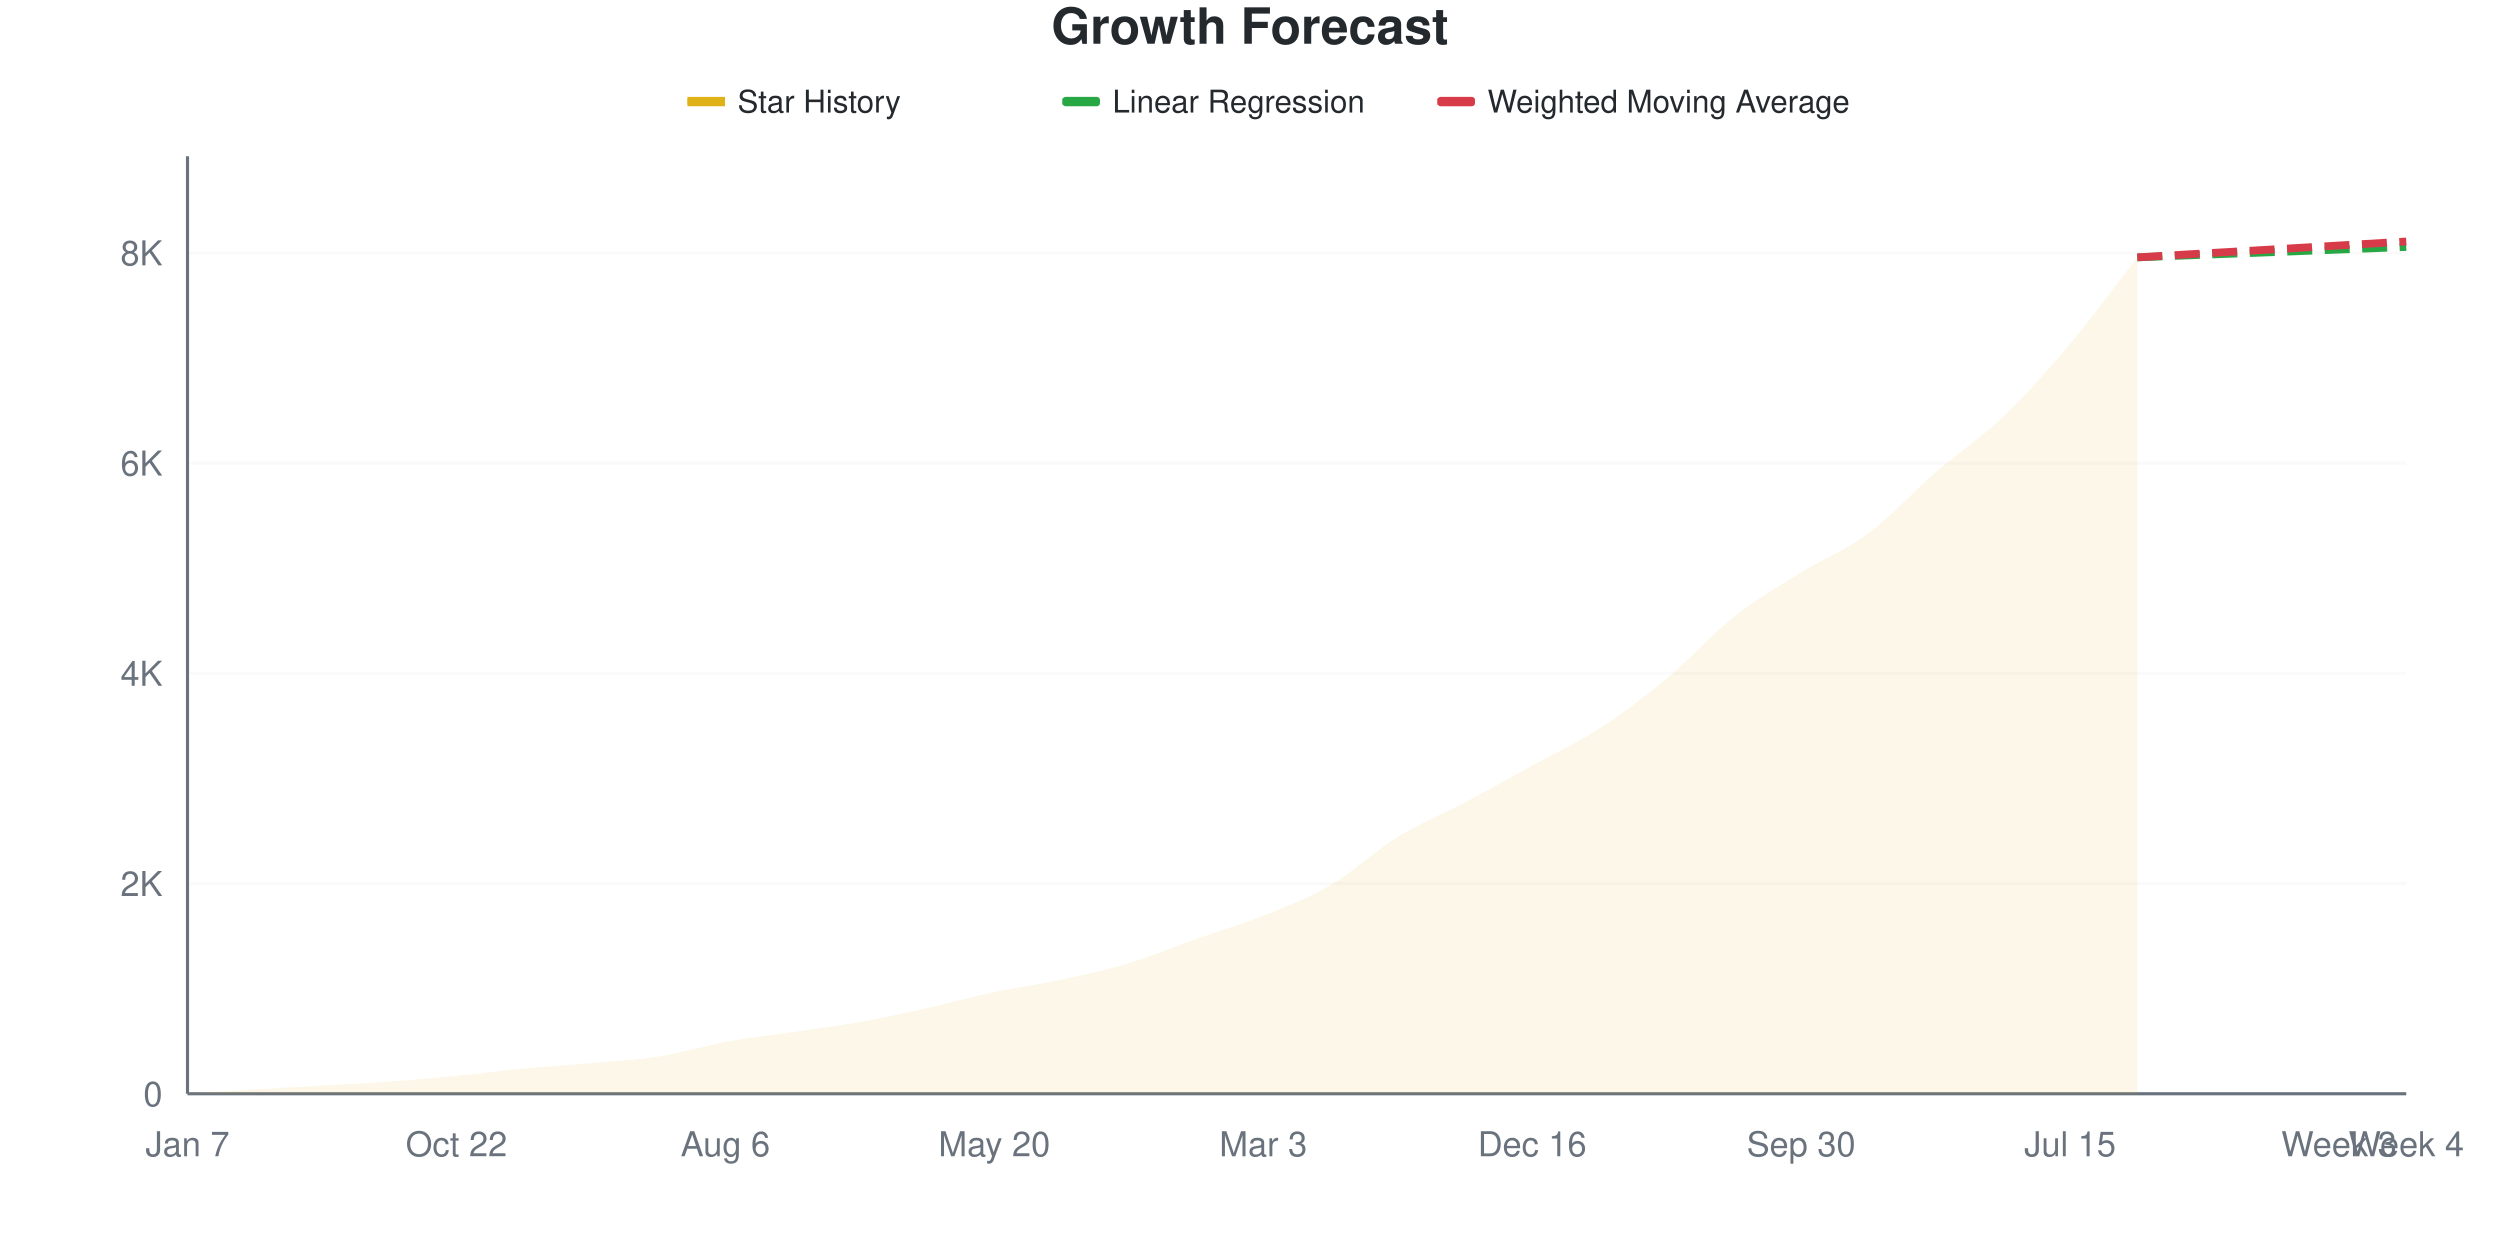
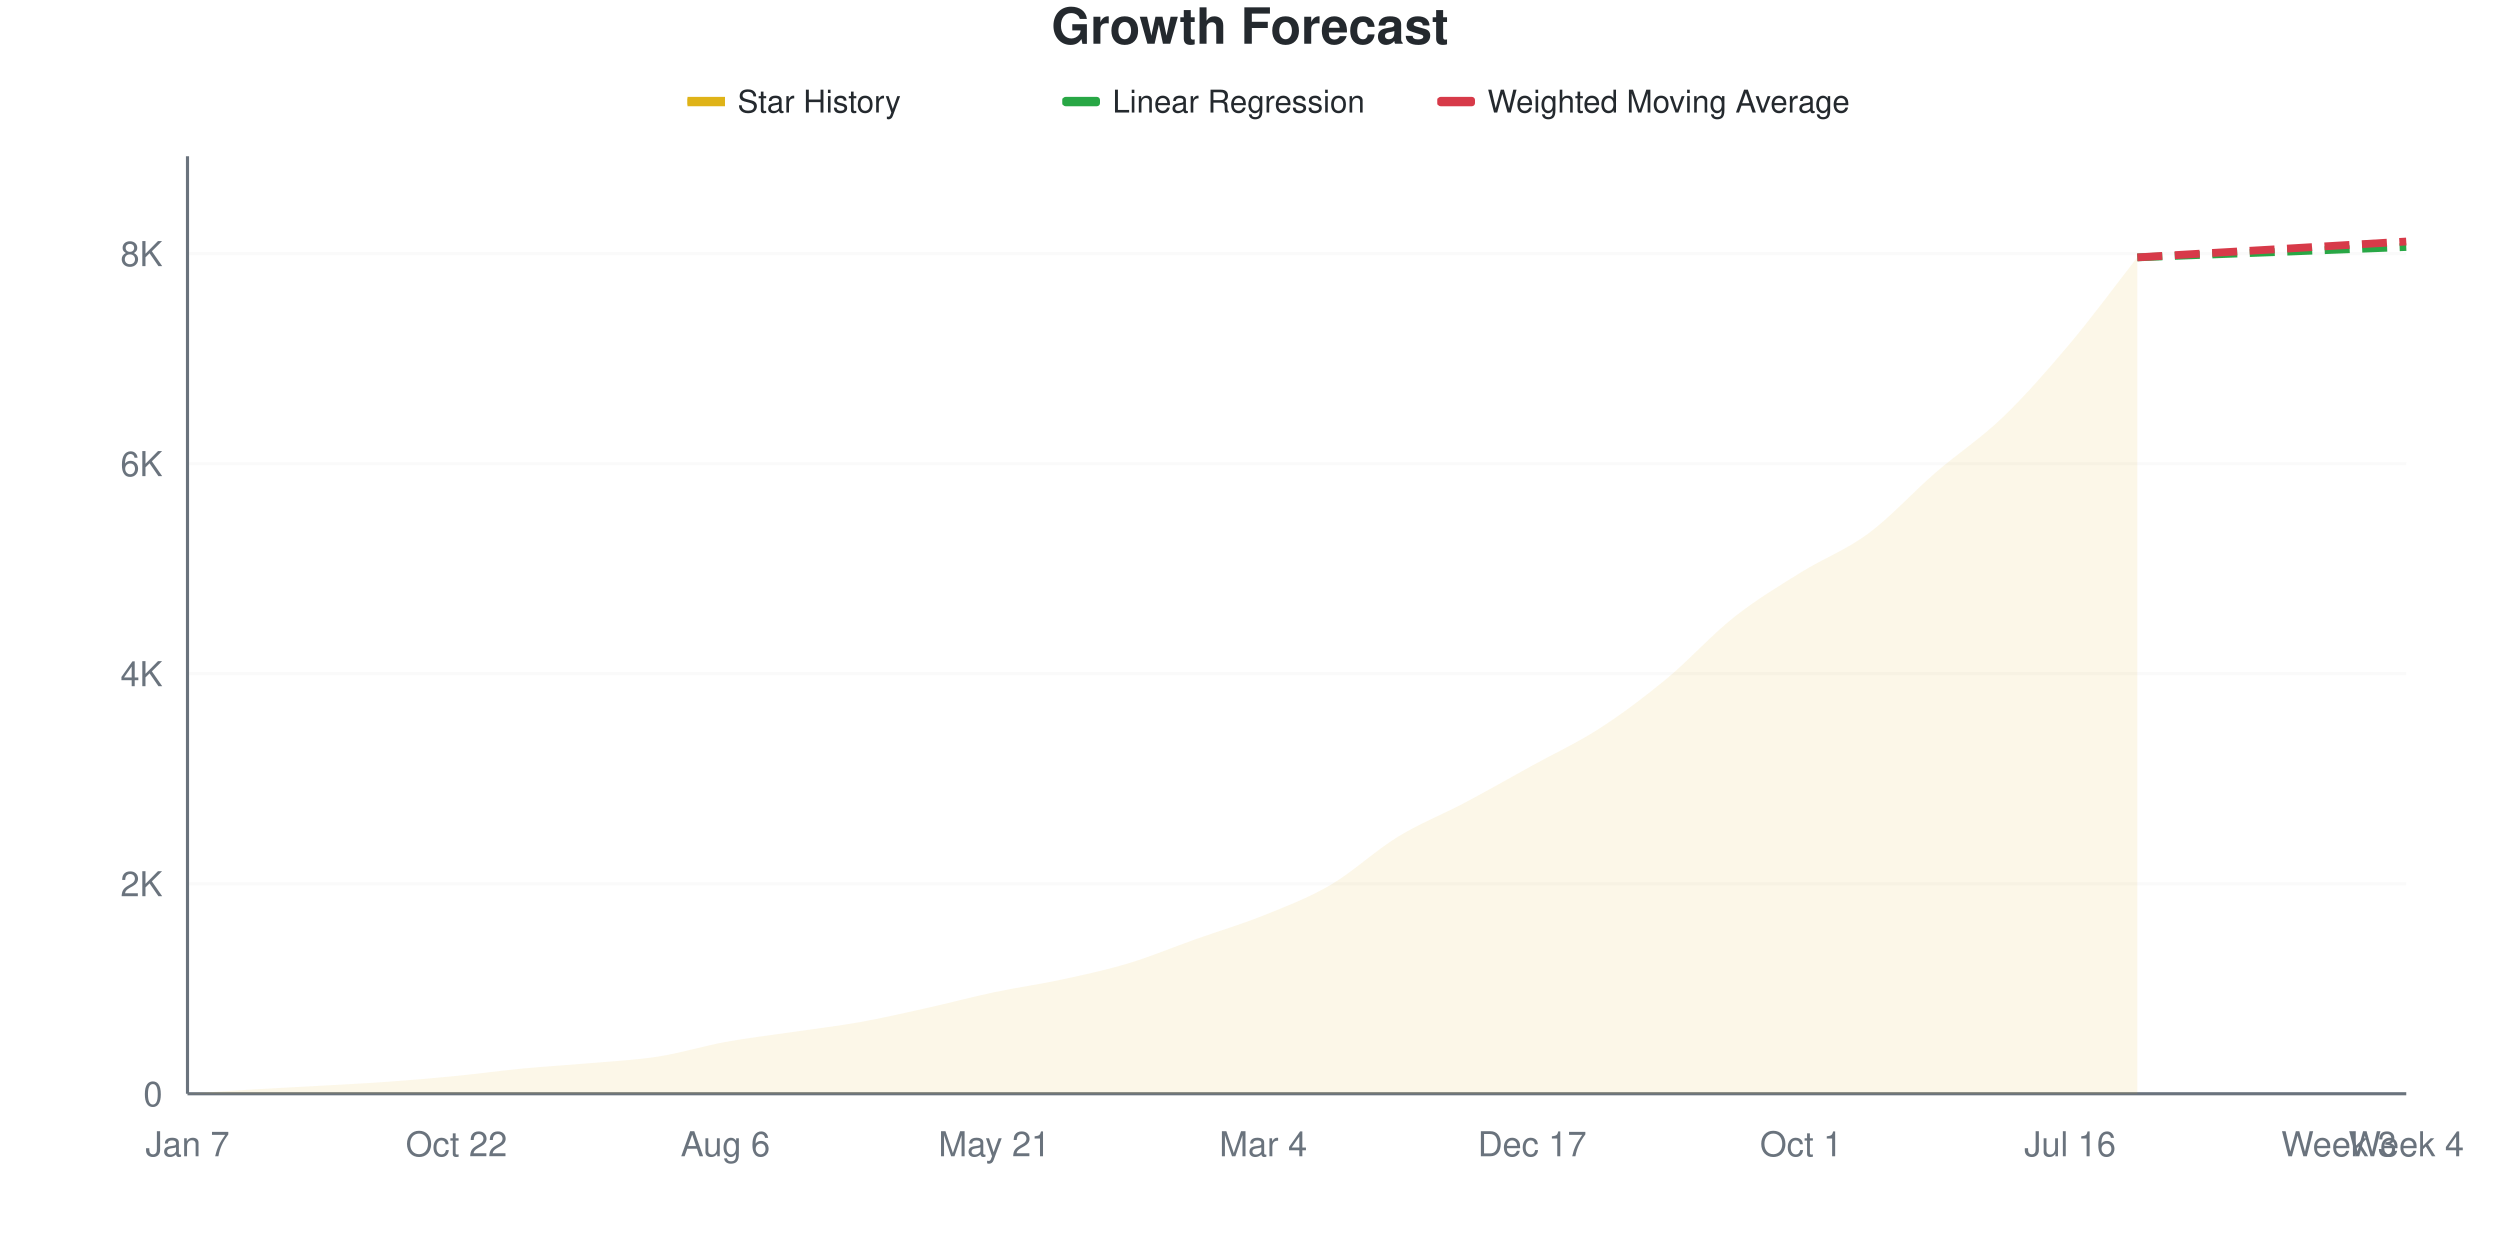
<svg xmlns="http://www.w3.org/2000/svg" viewBox="0 0 800 400" width="800" height="400">
  <style>
    @keyframes drawLine {
      to { stroke-dashoffset: 0; }
    }
    @keyframes fadeInPoint {
      from { opacity: 0; }
      to { opacity: 1; }
    }
    .data-line-0 {
      stroke-dasharray: 1057;
      stroke-dashoffset: 1057;
      animation: drawLine 2s ease-out forwards;
    }
    .data-point {
      opacity: 0;
      animation: fadeInPoint 0.5s ease-out forwards;
    }
    .chart-bg { fill: #fff; }
    .chart-text { fill: #24292e; }
    .chart-muted { fill: #6a737d; }
    .chart-grid { stroke: #eee; }
    .chart-axis { stroke: #6a737d; }
    @media (prefers-color-scheme: dark) {
      .chart-bg { fill: #0d1117; }
      .chart-text { fill: #e6edf3; }
      .chart-muted { fill: #8b949e; }
      .chart-grid { stroke: #21262d; }
      .chart-axis { stroke: #8b949e; }
    }
  </style>
  <rect width="800" height="400" class="chart-bg" />
  <text x="400" y="14" text-anchor="middle" class="chart-text" font-size="16" font-weight="bold" font-family="-apple-system, BlinkMacSystemFont, 'Segoe UI', Helvetica, Arial, sans-serif">Growth Forecast</text>
  <g class="legend">
    <rect x="220" y="31" width="12" height="3" fill="#dfb317" />
    <line x1="220" y1="32.5" x2="232" y2="32.5" stroke="#dfb317" stroke-width="2" />
    <text x="236" y="36" class="chart-text" font-size="10" font-family="-apple-system, BlinkMacSystemFont, 'Segoe UI', Helvetica, Arial, sans-serif">Star History</text>
    <rect x="340" y="31" width="12" height="3" fill="#28a745" rx="1" />
    <line x1="340" y1="32.5" x2="352" y2="32.5" stroke="#28a745" stroke-width="2" stroke-dasharray="4,2" />
    <text x="356" y="36" class="chart-text" font-size="10" font-family="-apple-system, BlinkMacSystemFont, 'Segoe UI', Helvetica, Arial, sans-serif">Linear Regression</text>
    <rect x="460" y="31" width="12" height="3" fill="#d73a49" rx="1" />
    <line x1="460" y1="32.5" x2="472" y2="32.5" stroke="#d73a49" stroke-width="2" stroke-dasharray="4,2" />
    <text x="476" y="36" class="chart-text" font-size="10" font-family="-apple-system, BlinkMacSystemFont, 'Segoe UI', Helvetica, Arial, sans-serif">Weighted Moving Average</text>
  </g>
  <g class="grid">
    <line x1="60" y1="350" x2="770" y2="350" class="chart-grid" stroke-opacity="0.3" />
    <text x="52" y="354" text-anchor="end" class="chart-muted" font-size="11" font-family="-apple-system, BlinkMacSystemFont, 'Segoe UI', Helvetica, Arial, sans-serif">0</text>
-     <line x1="60" y1="282.728" x2="770" y2="282.728" class="chart-grid" stroke-opacity="0.3" />
-     <text x="52" y="286.728" text-anchor="end" class="chart-muted" font-size="11" font-family="-apple-system, BlinkMacSystemFont, 'Segoe UI', Helvetica, Arial, sans-serif">2K</text>
-     <line x1="60" y1="215.456" x2="770" y2="215.456" class="chart-grid" stroke-opacity="0.3" />
-     <text x="52" y="219.456" text-anchor="end" class="chart-muted" font-size="11" font-family="-apple-system, BlinkMacSystemFont, 'Segoe UI', Helvetica, Arial, sans-serif">4K</text>
-     <line x1="60" y1="148.184" x2="770" y2="148.184" class="chart-grid" stroke-opacity="0.3" />
-     <text x="52" y="152.184" text-anchor="end" class="chart-muted" font-size="11" font-family="-apple-system, BlinkMacSystemFont, 'Segoe UI', Helvetica, Arial, sans-serif">6K</text>
-     <line x1="60" y1="80.912" x2="770" y2="80.912" class="chart-grid" stroke-opacity="0.3" />
-     <text x="52" y="84.912" text-anchor="end" class="chart-muted" font-size="11" font-family="-apple-system, BlinkMacSystemFont, 'Segoe UI', Helvetica, Arial, sans-serif">8K</text>
+     <line x1="60" y1="282.788" x2="770" y2="282.788" class="chart-grid" stroke-opacity="0.3" />
+     <text x="52" y="286.788" text-anchor="end" class="chart-muted" font-size="11" font-family="-apple-system, BlinkMacSystemFont, 'Segoe UI', Helvetica, Arial, sans-serif">2K</text>
+     <line x1="60" y1="215.576" x2="770" y2="215.576" class="chart-grid" stroke-opacity="0.3" />
+     <text x="52" y="219.576" text-anchor="end" class="chart-muted" font-size="11" font-family="-apple-system, BlinkMacSystemFont, 'Segoe UI', Helvetica, Arial, sans-serif">4K</text>
+     <line x1="60" y1="148.365" x2="770" y2="148.365" class="chart-grid" stroke-opacity="0.3" />
+     <text x="52" y="152.365" text-anchor="end" class="chart-muted" font-size="11" font-family="-apple-system, BlinkMacSystemFont, 'Segoe UI', Helvetica, Arial, sans-serif">6K</text>
+     <line x1="60" y1="81.153" x2="770" y2="81.153" class="chart-grid" stroke-opacity="0.3" />
+     <text x="52" y="85.153" text-anchor="end" class="chart-muted" font-size="11" font-family="-apple-system, BlinkMacSystemFont, 'Segoe UI', Helvetica, Arial, sans-serif">8K</text>
  </g>
  <g class="milestones">
    
  </g>
  <g class="x-axis">
    <text x="60" y="370" text-anchor="middle" class="chart-muted" font-size="11" font-family="-apple-system, BlinkMacSystemFont, 'Segoe UI', Helvetica, Arial, sans-serif">Jan 7</text>
    <text x="146.061" y="370" text-anchor="middle" class="chart-muted" font-size="11" font-family="-apple-system, BlinkMacSystemFont, 'Segoe UI', Helvetica, Arial, sans-serif">Oct 22</text>
    <text x="232.121" y="370" text-anchor="middle" class="chart-muted" font-size="11" font-family="-apple-system, BlinkMacSystemFont, 'Segoe UI', Helvetica, Arial, sans-serif">Aug 6</text>
-     <text x="318.182" y="370" text-anchor="middle" class="chart-muted" font-size="11" font-family="-apple-system, BlinkMacSystemFont, 'Segoe UI', Helvetica, Arial, sans-serif">May 20</text>
-     <text x="404.242" y="370" text-anchor="middle" class="chart-muted" font-size="11" font-family="-apple-system, BlinkMacSystemFont, 'Segoe UI', Helvetica, Arial, sans-serif">Mar 3</text>
-     <text x="490.303" y="370" text-anchor="middle" class="chart-muted" font-size="11" font-family="-apple-system, BlinkMacSystemFont, 'Segoe UI', Helvetica, Arial, sans-serif">Dec 16</text>
-     <text x="576.364" y="370" text-anchor="middle" class="chart-muted" font-size="11" font-family="-apple-system, BlinkMacSystemFont, 'Segoe UI', Helvetica, Arial, sans-serif">Sep 30</text>
-     <text x="662.424" y="370" text-anchor="middle" class="chart-muted" font-size="11" font-family="-apple-system, BlinkMacSystemFont, 'Segoe UI', Helvetica, Arial, sans-serif">Jul 15</text>
+     <text x="318.182" y="370" text-anchor="middle" class="chart-muted" font-size="11" font-family="-apple-system, BlinkMacSystemFont, 'Segoe UI', Helvetica, Arial, sans-serif">May 21</text>
+     <text x="404.242" y="370" text-anchor="middle" class="chart-muted" font-size="11" font-family="-apple-system, BlinkMacSystemFont, 'Segoe UI', Helvetica, Arial, sans-serif">Mar 4</text>
+     <text x="490.303" y="370" text-anchor="middle" class="chart-muted" font-size="11" font-family="-apple-system, BlinkMacSystemFont, 'Segoe UI', Helvetica, Arial, sans-serif">Dec 17</text>
+     <text x="576.364" y="370" text-anchor="middle" class="chart-muted" font-size="11" font-family="-apple-system, BlinkMacSystemFont, 'Segoe UI', Helvetica, Arial, sans-serif">Oct 1</text>
+     <text x="662.424" y="370" text-anchor="middle" class="chart-muted" font-size="11" font-family="-apple-system, BlinkMacSystemFont, 'Segoe UI', Helvetica, Arial, sans-serif">Jul 16</text>
    <text x="748.485" y="370" text-anchor="middle" class="chart-muted" font-size="11" font-family="-apple-system, BlinkMacSystemFont, 'Segoe UI', Helvetica, Arial, sans-serif">Week 3</text>
    <text x="770" y="370" text-anchor="middle" class="chart-muted" font-size="11" font-family="-apple-system, BlinkMacSystemFont, 'Segoe UI', Helvetica, Arial, sans-serif">Week 4</text>
  </g>
  <line x1="60" y1="50" x2="60" y2="350" class="chart-axis" stroke-width="1" />
  <line x1="60" y1="350" x2="770" y2="350" class="chart-axis" stroke-width="1" />
-   <path d="M60,350 L60,349.966 C67.172,349.507 74.343,349.013 81.515,348.587 C88.687,348.161 95.859,347.819 103.03,347.41 C110.202,347.001 117.374,346.653 124.545,346.132 C131.717,345.61 138.889,344.983 146.061,344.282 C153.232,343.581 160.404,342.606 167.576,341.927 C174.747,341.249 181.919,340.845 189.091,340.212 C196.263,339.578 203.434,339.259 210.606,338.126 C217.778,336.994 224.949,334.729 232.121,333.417 C239.293,332.106 246.465,331.315 253.636,330.256 C260.808,329.196 267.98,328.338 275.152,327.06 C282.323,325.782 289.495,324.184 296.667,322.587 C303.838,320.989 311.01,318.988 318.182,317.474 C325.354,315.96 332.525,315.047 339.697,313.505 C346.869,311.963 354.04,310.388 361.212,308.224 C368.384,306.06 375.556,303.055 382.727,300.521 C389.899,297.987 397.071,295.896 404.242,293.021 C411.414,290.145 418.586,287.471 425.758,283.266 C432.929,279.062 440.101,272.211 447.273,267.793 C454.444,263.376 461.616,260.562 468.788,256.761 C475.96,252.96 483.131,248.929 490.303,244.988 C497.475,241.047 504.646,237.756 511.818,233.115 C518.99,228.473 526.162,223.086 533.333,217.138 C540.505,211.19 547.677,203.089 554.848,197.427 C562.02,191.765 569.192,187.622 576.364,183.165 C583.535,178.708 590.707,176.023 597.879,170.686 C605.051,165.349 612.222,157.349 619.394,151.144 C626.566,144.938 633.737,140.302 640.909,133.451 C648.081,126.601 655.253,118.556 662.424,110.04 C669.596,101.525 676.768,91.585 683.939,82.358 L683.939,350 L60,350 Z" fill="#dfb317" fill-opacity="0.1" />
-   <path d="M60,350 L60,349.966 C67.172,349.507 74.343,349.013 81.515,348.587 C88.687,348.161 95.859,347.819 103.03,347.41 C110.202,347.001 117.374,346.653 124.545,346.132 C131.717,345.61 138.889,344.983 146.061,344.282 C153.232,343.581 160.404,342.606 167.576,341.927 C174.747,341.249 181.919,340.845 189.091,340.212 C196.263,339.578 203.434,339.259 210.606,338.126 C217.778,336.994 224.949,334.729 232.121,333.417 C239.293,332.106 246.465,331.315 253.636,330.256 C260.808,329.196 267.98,328.338 275.152,327.06 C282.323,325.782 289.495,324.184 296.667,322.587 C303.838,320.989 311.01,318.988 318.182,317.474 C325.354,315.96 332.525,315.047 339.697,313.505 C346.869,311.963 354.04,310.388 361.212,308.224 C368.384,306.06 375.556,303.055 382.727,300.521 C389.899,297.987 397.071,295.896 404.242,293.021 C411.414,290.145 418.586,287.471 425.758,283.266 C432.929,279.062 440.101,272.211 447.273,267.793 C454.444,263.376 461.616,260.562 468.788,256.761 C475.96,252.96 483.131,248.929 490.303,244.988 C497.475,241.047 504.646,237.756 511.818,233.115 C518.99,228.473 526.162,223.086 533.333,217.138 C540.505,211.19 547.677,203.089 554.848,197.427 C562.02,191.765 569.192,187.622 576.364,183.165 C583.535,178.708 590.707,176.023 597.879,170.686 C605.051,165.349 612.222,157.349 619.394,151.144 C626.566,144.938 633.737,140.302 640.909,133.451 C648.081,126.601 655.253,118.556 662.424,110.04 C669.596,101.525 676.768,91.585 683.939,82.358" fill="none" stroke="#dfb317" stroke-width="2.5" class="data-line-0" />
-   <path d="M683.939,82.358 C691.111,82.078 698.283,81.792 705.455,81.517 C712.626,81.242 719.798,80.984 726.97,80.71 C734.141,80.435 741.313,80.149 748.485,79.869 C755.657,79.589 762.828,79.308 770,79.028" fill="none" stroke="#28a745" stroke-width="2.5" stroke-dasharray="8,4" />
-   <path d="M683.939,82.358 C691.111,81.932 698.283,81.5 705.455,81.08 C712.626,80.659 719.798,80.256 726.97,79.835 C734.141,79.415 741.313,78.983 748.485,78.557 C755.657,78.131 762.828,77.705 770,77.279" fill="none" stroke="#d73a49" stroke-width="2.5" stroke-dasharray="8,4" />
+   <path d="M60,350 L60,349.966 C67.172,349.507 74.343,349.014 81.515,348.589 C88.687,348.163 95.859,347.821 103.03,347.412 C110.202,347.003 117.374,346.656 124.545,346.135 C131.717,345.614 138.889,344.993 146.061,344.287 C153.232,343.581 160.404,342.584 167.576,341.901 C174.747,341.218 181.919,340.82 189.091,340.187 C196.263,339.554 203.434,339.229 210.606,338.104 C217.778,336.978 224.949,334.743 232.121,333.432 C239.293,332.122 246.465,331.298 253.636,330.24 C260.808,329.181 267.98,328.363 275.152,327.081 C282.323,325.798 289.495,324.14 296.667,322.544 C303.838,320.948 311.01,319.015 318.182,317.503 C325.354,315.991 332.525,315.016 339.697,313.47 C346.869,311.924 354.04,310.39 361.212,308.228 C368.384,306.066 375.556,303.041 382.727,300.498 C389.899,297.956 397.071,295.855 404.242,292.971 C411.414,290.086 418.586,287.387 425.758,283.191 C432.929,278.996 440.101,272.191 447.273,267.8 C454.444,263.409 461.616,260.647 468.788,256.844 C475.96,253.041 483.131,248.936 490.303,244.982 C497.475,241.027 504.646,237.751 511.818,233.119 C518.99,228.487 526.162,223.121 533.333,217.189 C540.505,211.258 547.677,203.209 554.848,197.53 C562.02,191.851 569.192,187.583 576.364,183.113 C583.535,178.643 590.707,176.028 597.879,170.712 C605.051,165.397 612.222,157.421 619.394,151.221 C626.566,145.021 633.737,140.4 640.909,133.511 C648.081,126.621 655.253,118.41 662.424,109.886 C669.596,101.361 676.768,91.537 683.939,82.362 L683.939,350 L60,350 Z" fill="#dfb317" fill-opacity="0.1" />
+   <path d="M60,350 L60,349.966 C67.172,349.507 74.343,349.014 81.515,348.589 C88.687,348.163 95.859,347.821 103.03,347.412 C110.202,347.003 117.374,346.656 124.545,346.135 C131.717,345.614 138.889,344.993 146.061,344.287 C153.232,343.581 160.404,342.584 167.576,341.901 C174.747,341.218 181.919,340.82 189.091,340.187 C196.263,339.554 203.434,339.229 210.606,338.104 C217.778,336.978 224.949,334.743 232.121,333.432 C239.293,332.122 246.465,331.298 253.636,330.24 C260.808,329.181 267.98,328.363 275.152,327.081 C282.323,325.798 289.495,324.14 296.667,322.544 C303.838,320.948 311.01,319.015 318.182,317.503 C325.354,315.991 332.525,315.016 339.697,313.47 C346.869,311.924 354.04,310.39 361.212,308.228 C368.384,306.066 375.556,303.041 382.727,300.498 C389.899,297.956 397.071,295.855 404.242,292.971 C411.414,290.086 418.586,287.387 425.758,283.191 C432.929,278.996 440.101,272.191 447.273,267.8 C454.444,263.409 461.616,260.647 468.788,256.844 C475.96,253.041 483.131,248.936 490.303,244.982 C497.475,241.027 504.646,237.751 511.818,233.119 C518.99,228.487 526.162,223.121 533.333,217.189 C540.505,211.258 547.677,203.209 554.848,197.53 C562.02,191.851 569.192,187.583 576.364,183.113 C583.535,178.643 590.707,176.028 597.879,170.712 C605.051,165.397 612.222,157.421 619.394,151.221 C626.566,145.021 633.737,140.4 640.909,133.511 C648.081,126.621 655.253,118.41 662.424,109.886 C669.596,101.361 676.768,91.537 683.939,82.362" fill="none" stroke="#dfb317" stroke-width="2.5" class="data-line-0" />
+   <path d="M683.939,82.362 C691.111,82.082 698.283,81.797 705.455,81.522 C712.626,81.248 719.798,80.99 726.97,80.716 C734.141,80.441 741.313,80.156 748.485,79.876 C755.657,79.596 762.828,79.316 770,79.036" fill="none" stroke="#28a745" stroke-width="2.5" stroke-dasharray="8,4" />
+   <path d="M683.939,82.362 C691.111,81.937 698.283,81.506 705.455,81.085 C712.626,80.665 719.798,80.262 726.97,79.842 C734.141,79.422 741.313,78.991 748.485,78.565 C755.657,78.139 762.828,77.714 770,77.288" fill="none" stroke="#d73a49" stroke-width="2.5" stroke-dasharray="8,4" />
  <g class="points">
    <circle cx="60" cy="349.966" r="4" fill="#dfb317" class="data-point" style="animation-delay: 1.50s" />
-     <circle cx="81.515" cy="348.587" r="4" fill="#dfb317" class="data-point" style="animation-delay: 1.55s" />
-     <circle cx="103.03" cy="347.41" r="4" fill="#dfb317" class="data-point" style="animation-delay: 1.60s" />
-     <circle cx="124.545" cy="346.132" r="4" fill="#dfb317" class="data-point" style="animation-delay: 1.65s" />
-     <circle cx="146.061" cy="344.282" r="4" fill="#dfb317" class="data-point" style="animation-delay: 1.70s" />
-     <circle cx="167.576" cy="341.927" r="4" fill="#dfb317" class="data-point" style="animation-delay: 1.75s" />
-     <circle cx="189.091" cy="340.212" r="4" fill="#dfb317" class="data-point" style="animation-delay: 1.80s" />
-     <circle cx="210.606" cy="338.126" r="4" fill="#dfb317" class="data-point" style="animation-delay: 1.85s" />
-     <circle cx="232.121" cy="333.417" r="4" fill="#dfb317" class="data-point" style="animation-delay: 1.90s" />
-     <circle cx="253.636" cy="330.256" r="4" fill="#dfb317" class="data-point" style="animation-delay: 1.95s" />
-     <circle cx="275.152" cy="327.06" r="4" fill="#dfb317" class="data-point" style="animation-delay: 2.00s" />
-     <circle cx="296.667" cy="322.587" r="4" fill="#dfb317" class="data-point" style="animation-delay: 2.05s" />
-     <circle cx="318.182" cy="317.474" r="4" fill="#dfb317" class="data-point" style="animation-delay: 2.10s" />
-     <circle cx="339.697" cy="313.505" r="4" fill="#dfb317" class="data-point" style="animation-delay: 2.15s" />
-     <circle cx="361.212" cy="308.224" r="4" fill="#dfb317" class="data-point" style="animation-delay: 2.20s" />
-     <circle cx="382.727" cy="300.521" r="4" fill="#dfb317" class="data-point" style="animation-delay: 2.25s" />
-     <circle cx="404.242" cy="293.021" r="4" fill="#dfb317" class="data-point" style="animation-delay: 2.30s" />
-     <circle cx="425.758" cy="283.266" r="4" fill="#dfb317" class="data-point" style="animation-delay: 2.35s" />
-     <circle cx="447.273" cy="267.793" r="4" fill="#dfb317" class="data-point" style="animation-delay: 2.40s" />
-     <circle cx="468.788" cy="256.761" r="4" fill="#dfb317" class="data-point" style="animation-delay: 2.45s" />
-     <circle cx="490.303" cy="244.988" r="4" fill="#dfb317" class="data-point" style="animation-delay: 2.50s" />
-     <circle cx="511.818" cy="233.115" r="4" fill="#dfb317" class="data-point" style="animation-delay: 2.55s" />
-     <circle cx="533.333" cy="217.138" r="4" fill="#dfb317" class="data-point" style="animation-delay: 2.60s" />
-     <circle cx="554.848" cy="197.427" r="4" fill="#dfb317" class="data-point" style="animation-delay: 2.65s" />
-     <circle cx="576.364" cy="183.165" r="4" fill="#dfb317" class="data-point" style="animation-delay: 2.70s" />
-     <circle cx="597.879" cy="170.686" r="4" fill="#dfb317" class="data-point" style="animation-delay: 2.75s" />
-     <circle cx="619.394" cy="151.144" r="4" fill="#dfb317" class="data-point" style="animation-delay: 2.80s" />
-     <circle cx="640.909" cy="133.451" r="4" fill="#dfb317" class="data-point" style="animation-delay: 2.85s" />
-     <circle cx="662.424" cy="110.04" r="4" fill="#dfb317" class="data-point" style="animation-delay: 2.90s" />
-     <circle cx="683.939" cy="82.358" r="4" fill="#dfb317" class="data-point" style="animation-delay: 2.95s" />
+     <circle cx="81.515" cy="348.589" r="4" fill="#dfb317" class="data-point" style="animation-delay: 1.55s" />
+     <circle cx="103.03" cy="347.412" r="4" fill="#dfb317" class="data-point" style="animation-delay: 1.60s" />
+     <circle cx="124.545" cy="346.135" r="4" fill="#dfb317" class="data-point" style="animation-delay: 1.65s" />
+     <circle cx="146.061" cy="344.287" r="4" fill="#dfb317" class="data-point" style="animation-delay: 1.70s" />
+     <circle cx="167.576" cy="341.901" r="4" fill="#dfb317" class="data-point" style="animation-delay: 1.75s" />
+     <circle cx="189.091" cy="340.187" r="4" fill="#dfb317" class="data-point" style="animation-delay: 1.80s" />
+     <circle cx="210.606" cy="338.104" r="4" fill="#dfb317" class="data-point" style="animation-delay: 1.85s" />
+     <circle cx="232.121" cy="333.432" r="4" fill="#dfb317" class="data-point" style="animation-delay: 1.90s" />
+     <circle cx="253.636" cy="330.24" r="4" fill="#dfb317" class="data-point" style="animation-delay: 1.95s" />
+     <circle cx="275.152" cy="327.081" r="4" fill="#dfb317" class="data-point" style="animation-delay: 2.00s" />
+     <circle cx="296.667" cy="322.544" r="4" fill="#dfb317" class="data-point" style="animation-delay: 2.05s" />
+     <circle cx="318.182" cy="317.503" r="4" fill="#dfb317" class="data-point" style="animation-delay: 2.10s" />
+     <circle cx="339.697" cy="313.47" r="4" fill="#dfb317" class="data-point" style="animation-delay: 2.15s" />
+     <circle cx="361.212" cy="308.228" r="4" fill="#dfb317" class="data-point" style="animation-delay: 2.20s" />
+     <circle cx="382.727" cy="300.498" r="4" fill="#dfb317" class="data-point" style="animation-delay: 2.25s" />
+     <circle cx="404.242" cy="292.971" r="4" fill="#dfb317" class="data-point" style="animation-delay: 2.30s" />
+     <circle cx="425.758" cy="283.191" r="4" fill="#dfb317" class="data-point" style="animation-delay: 2.35s" />
+     <circle cx="447.273" cy="267.8" r="4" fill="#dfb317" class="data-point" style="animation-delay: 2.40s" />
+     <circle cx="468.788" cy="256.844" r="4" fill="#dfb317" class="data-point" style="animation-delay: 2.45s" />
+     <circle cx="490.303" cy="244.982" r="4" fill="#dfb317" class="data-point" style="animation-delay: 2.50s" />
+     <circle cx="511.818" cy="233.119" r="4" fill="#dfb317" class="data-point" style="animation-delay: 2.55s" />
+     <circle cx="533.333" cy="217.189" r="4" fill="#dfb317" class="data-point" style="animation-delay: 2.60s" />
+     <circle cx="554.848" cy="197.53" r="4" fill="#dfb317" class="data-point" style="animation-delay: 2.65s" />
+     <circle cx="576.364" cy="183.113" r="4" fill="#dfb317" class="data-point" style="animation-delay: 2.70s" />
+     <circle cx="597.879" cy="170.712" r="4" fill="#dfb317" class="data-point" style="animation-delay: 2.75s" />
+     <circle cx="619.394" cy="151.221" r="4" fill="#dfb317" class="data-point" style="animation-delay: 2.80s" />
+     <circle cx="640.909" cy="133.511" r="4" fill="#dfb317" class="data-point" style="animation-delay: 2.85s" />
+     <circle cx="662.424" cy="109.886" r="4" fill="#dfb317" class="data-point" style="animation-delay: 2.90s" />
+     <circle cx="683.939" cy="82.362" r="4" fill="#dfb317" class="data-point" style="animation-delay: 2.95s" />
  </g>
</svg>
